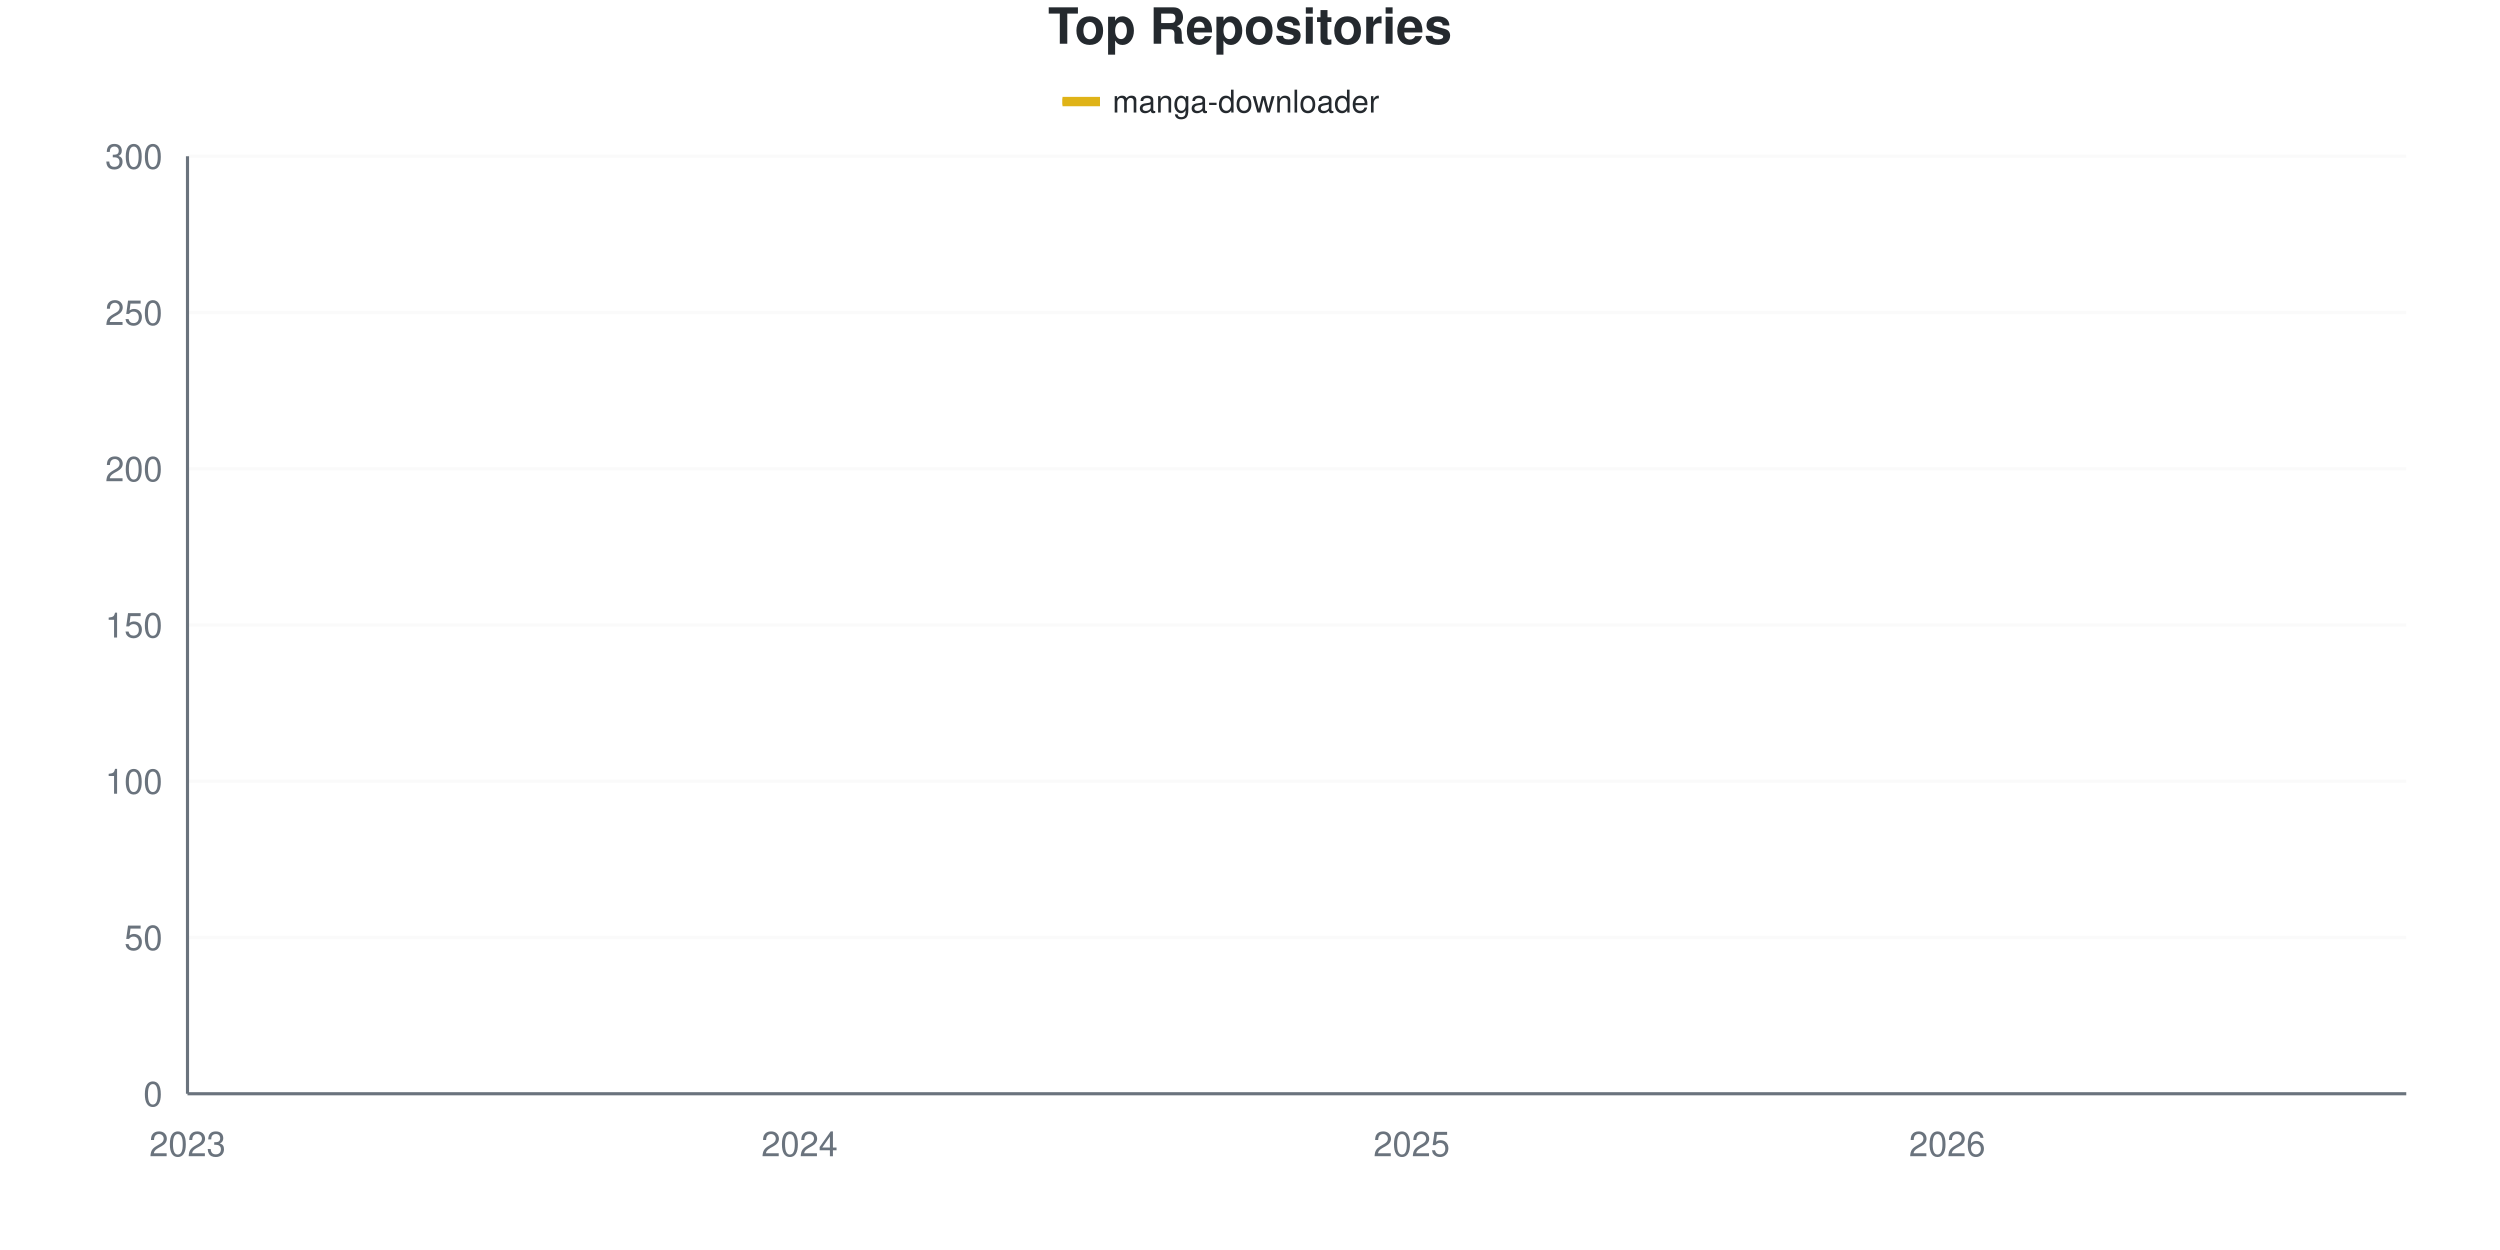
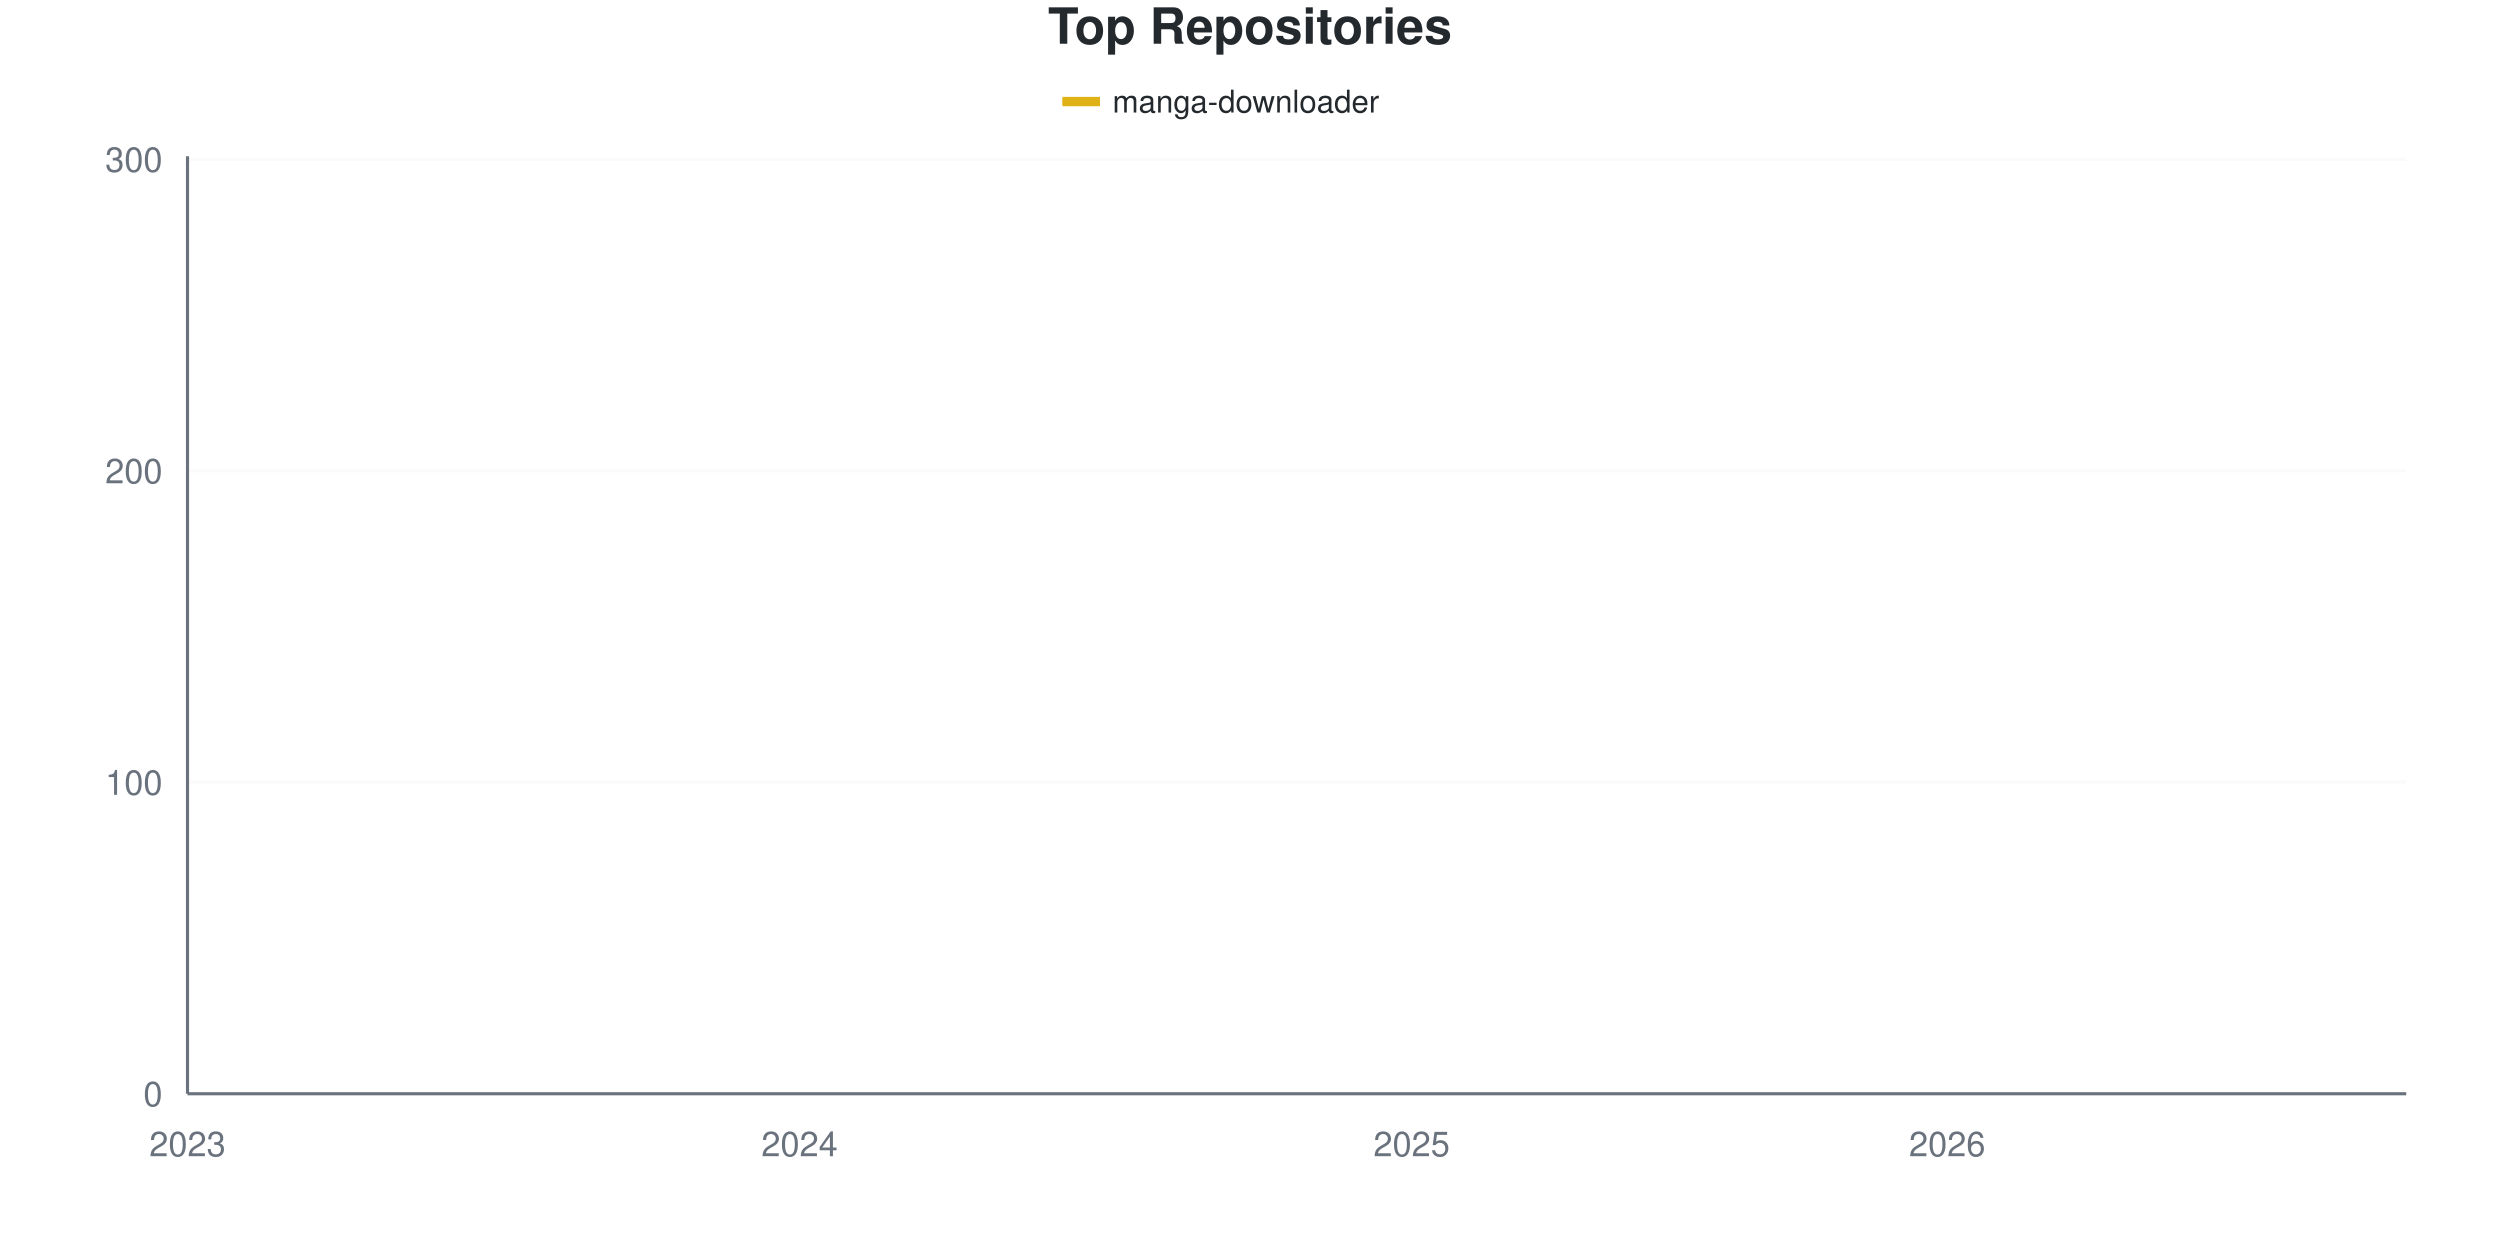
<svg xmlns="http://www.w3.org/2000/svg" viewBox="0 0 800 400" width="800" height="400">
  <style>
    @keyframes drawLine {
      to { stroke-dashoffset: 0; }
    }
    @keyframes fadeInPoint {
      from { opacity: 0; }
      to { opacity: 1; }
    }
    .data-line-0 {
-       stroke-dasharray: 1178;
-       stroke-dashoffset: 1178;
+       stroke-dasharray: 1180;
+       stroke-dashoffset: 1180;
      animation: drawLine 2s ease-out forwards;
    }
    .data-point {
      opacity: 0;
      animation: fadeInPoint 0.5s ease-out forwards;
    }
    .chart-bg { fill: #fff; }
    .chart-text { fill: #24292e; }
    .chart-muted { fill: #6a737d; }
    .chart-grid { stroke: #eee; }
    .chart-axis { stroke: #6a737d; }
    @media (prefers-color-scheme: dark) {
      .chart-bg { fill: #0d1117; }
      .chart-text { fill: #e6edf3; }
      .chart-muted { fill: #8b949e; }
      .chart-grid { stroke: #21262d; }
      .chart-axis { stroke: #8b949e; }
    }
  </style>
  <rect width="800" height="400" class="chart-bg" />
  <text x="400" y="14" text-anchor="middle" class="chart-text" font-size="16" font-weight="bold" font-family="-apple-system, BlinkMacSystemFont, 'Segoe UI', Helvetica, Arial, sans-serif">Top Repositories</text>
  <g class="legend">
    <rect x="340" y="31" width="12" height="3" fill="#dfb317" />
    <line x1="340" y1="32.5" x2="352" y2="32.5" stroke="#dfb317" stroke-width="2" />
    <text x="356" y="36" class="chart-text" font-size="10" font-family="-apple-system, BlinkMacSystemFont, 'Segoe UI', Helvetica, Arial, sans-serif">manga-downloader</text>
  </g>
  <g class="grid">
    <line x1="60" y1="350" x2="770" y2="350" class="chart-grid" stroke-opacity="0.3" />
    <text x="52" y="354" text-anchor="end" class="chart-muted" font-size="11" font-family="-apple-system, BlinkMacSystemFont, 'Segoe UI', Helvetica, Arial, sans-serif">0</text>
-     <line x1="60" y1="300" x2="770" y2="300" class="chart-grid" stroke-opacity="0.3" />
-     <text x="52" y="304" text-anchor="end" class="chart-muted" font-size="11" font-family="-apple-system, BlinkMacSystemFont, 'Segoe UI', Helvetica, Arial, sans-serif">50</text>
-     <line x1="60" y1="250" x2="770" y2="250" class="chart-grid" stroke-opacity="0.3" />
-     <text x="52" y="254" text-anchor="end" class="chart-muted" font-size="11" font-family="-apple-system, BlinkMacSystemFont, 'Segoe UI', Helvetica, Arial, sans-serif">100</text>
-     <line x1="60" y1="200" x2="770" y2="200" class="chart-grid" stroke-opacity="0.3" />
-     <text x="52" y="204" text-anchor="end" class="chart-muted" font-size="11" font-family="-apple-system, BlinkMacSystemFont, 'Segoe UI', Helvetica, Arial, sans-serif">150</text>
-     <line x1="60" y1="150" x2="770" y2="150" class="chart-grid" stroke-opacity="0.3" />
-     <text x="52" y="154" text-anchor="end" class="chart-muted" font-size="11" font-family="-apple-system, BlinkMacSystemFont, 'Segoe UI', Helvetica, Arial, sans-serif">200</text>
-     <line x1="60" y1="100" x2="770" y2="100" class="chart-grid" stroke-opacity="0.3" />
-     <text x="52" y="104" text-anchor="end" class="chart-muted" font-size="11" font-family="-apple-system, BlinkMacSystemFont, 'Segoe UI', Helvetica, Arial, sans-serif">250</text>
-     <line x1="60" y1="50" x2="770" y2="50" class="chart-grid" stroke-opacity="0.3" />
-     <text x="52" y="54" text-anchor="end" class="chart-muted" font-size="11" font-family="-apple-system, BlinkMacSystemFont, 'Segoe UI', Helvetica, Arial, sans-serif">300</text>
+     <line x1="60" y1="250.332" x2="770" y2="250.332" class="chart-grid" stroke-opacity="0.3" />
+     <text x="52" y="254.332" text-anchor="end" class="chart-muted" font-size="11" font-family="-apple-system, BlinkMacSystemFont, 'Segoe UI', Helvetica, Arial, sans-serif">100</text>
+     <line x1="60" y1="150.664" x2="770" y2="150.664" class="chart-grid" stroke-opacity="0.3" />
+     <text x="52" y="154.664" text-anchor="end" class="chart-muted" font-size="11" font-family="-apple-system, BlinkMacSystemFont, 'Segoe UI', Helvetica, Arial, sans-serif">200</text>
+     <line x1="60" y1="50.997" x2="770" y2="50.997" class="chart-grid" stroke-opacity="0.3" />
+     <text x="52" y="54.997" text-anchor="end" class="chart-muted" font-size="11" font-family="-apple-system, BlinkMacSystemFont, 'Segoe UI', Helvetica, Arial, sans-serif">300</text>
  </g>
  <g class="milestones">
    
  </g>
  <g class="x-axis">
    <text x="60" y="370" text-anchor="middle" class="chart-muted" font-size="11" font-family="-apple-system, BlinkMacSystemFont, 'Segoe UI', Helvetica, Arial, sans-serif">2023</text>
    <text x="255.862" y="370" text-anchor="middle" class="chart-muted" font-size="11" font-family="-apple-system, BlinkMacSystemFont, 'Segoe UI', Helvetica, Arial, sans-serif">2024</text>
    <text x="451.724" y="370" text-anchor="middle" class="chart-muted" font-size="11" font-family="-apple-system, BlinkMacSystemFont, 'Segoe UI', Helvetica, Arial, sans-serif">2025</text>
    <text x="623.103" y="370" text-anchor="middle" class="chart-muted" font-size="11" font-family="-apple-system, BlinkMacSystemFont, 'Segoe UI', Helvetica, Arial, sans-serif">2026</text>
  </g>
  <line x1="60" y1="50" x2="60" y2="350" class="chart-axis" stroke-width="1" />
  <line x1="60" y1="350" x2="770" y2="350" class="chart-axis" stroke-width="1" />
-   <path d="M60,349 C68.161,347.667 76.322,345 84.483,345 C92.644,345 100.805,345 108.966,345 C117.126,345 125.287,345 133.448,345 C141.609,345 149.77,343.833 157.931,343 C166.092,342.167 174.253,340.667 182.414,340 C190.575,339.333 198.736,339 206.897,339 C215.057,339 223.218,339 231.379,339 C239.54,339 247.701,338 255.862,336 C264.023,334 272.184,329.833 280.345,327 C288.506,324.167 296.667,322.833 304.828,319 C312.989,315.167 321.149,308 329.31,304 C337.471,300 345.632,298.167 353.793,295 C361.954,291.833 370.115,287.833 378.276,285 C386.437,282.167 394.598,281.667 402.759,278 C410.92,274.333 419.08,268.833 427.241,263 C435.402,257.167 443.563,248.833 451.724,243 C459.885,237.167 468.046,232.333 476.207,228 C484.368,223.667 492.529,220.5 500.69,217 C508.851,213.5 517.011,210.5 525.172,207 C533.333,203.5 541.494,199.167 549.655,196 C557.816,192.833 565.977,190.333 574.138,188 C582.299,185.667 590.46,184 598.621,182 C606.782,180 614.943,179 623.103,176 C631.264,173 639.425,167.333 647.586,164 C655.747,160.667 663.908,158.5 672.069,156 C680.23,153.5 688.391,151.5 696.552,149 C704.713,146.5 712.874,145.833 721.034,141 C729.195,136.167 737.356,130.333 745.517,120 C753.678,109.667 761.839,92.667 770,79" fill="none" stroke="#dfb317" stroke-width="2.5" class="data-line-0" />
+   <path d="M60,349.003 C68.161,347.674 76.322,345.017 84.483,345.017 C92.644,345.017 100.805,345.017 108.966,345.017 C117.126,345.017 125.287,345.017 133.448,345.017 C141.609,345.017 149.77,343.854 157.931,343.023 C166.092,342.193 174.253,340.698 182.414,340.033 C190.575,339.369 198.736,339.037 206.897,339.037 C215.057,339.037 223.218,339.037 231.379,339.037 C239.54,339.037 247.701,338.04 255.862,336.047 C264.023,334.053 272.184,329.9 280.345,327.076 C288.506,324.252 296.667,322.924 304.828,319.103 C312.989,315.282 321.149,308.14 329.31,304.153 C337.471,300.166 345.632,298.339 353.793,295.183 C361.954,292.027 370.115,288.04 378.276,285.216 C386.437,282.392 394.598,281.728 402.759,278.239 C410.92,274.751 419.08,270.266 427.241,264.286 C435.402,258.306 443.563,248.173 451.724,242.359 C459.885,236.545 468.046,233.389 476.207,229.402 C484.368,225.415 492.529,221.927 500.69,218.439 C508.851,214.95 517.011,211.96 525.172,208.472 C533.333,204.983 541.494,200.664 549.655,197.508 C557.816,194.352 565.977,191.86 574.138,189.535 C582.299,187.209 590.46,185.548 598.621,183.555 C606.782,181.561 614.943,180.565 623.103,177.575 C631.264,174.585 639.425,168.937 647.586,165.615 C655.747,162.292 663.908,160.133 672.069,157.641 C680.23,155.15 688.391,153.156 696.552,150.664 C704.713,148.173 712.874,147.841 721.034,142.691 C729.195,137.542 737.356,130.565 745.517,119.767 C753.678,108.97 761.839,91.86 770,77.907" fill="none" stroke="#dfb317" stroke-width="2.5" class="data-line-0" />
  <g class="points">
-     <circle cx="60" cy="349" r="4" fill="#dfb317" class="data-point" style="animation-delay: 1.50s" />
-     <circle cx="84.483" cy="345" r="4" fill="#dfb317" class="data-point" style="animation-delay: 1.55s" />
-     <circle cx="108.966" cy="345" r="4" fill="#dfb317" class="data-point" style="animation-delay: 1.60s" />
-     <circle cx="133.448" cy="345" r="4" fill="#dfb317" class="data-point" style="animation-delay: 1.65s" />
-     <circle cx="157.931" cy="343" r="4" fill="#dfb317" class="data-point" style="animation-delay: 1.70s" />
-     <circle cx="182.414" cy="340" r="4" fill="#dfb317" class="data-point" style="animation-delay: 1.75s" />
-     <circle cx="206.897" cy="339" r="4" fill="#dfb317" class="data-point" style="animation-delay: 1.80s" />
-     <circle cx="231.379" cy="339" r="4" fill="#dfb317" class="data-point" style="animation-delay: 1.85s" />
-     <circle cx="255.862" cy="336" r="4" fill="#dfb317" class="data-point" style="animation-delay: 1.90s" />
-     <circle cx="280.345" cy="327" r="4" fill="#dfb317" class="data-point" style="animation-delay: 1.95s" />
-     <circle cx="304.828" cy="319" r="4" fill="#dfb317" class="data-point" style="animation-delay: 2.00s" />
-     <circle cx="329.31" cy="304" r="4" fill="#dfb317" class="data-point" style="animation-delay: 2.05s" />
-     <circle cx="353.793" cy="295" r="4" fill="#dfb317" class="data-point" style="animation-delay: 2.10s" />
-     <circle cx="378.276" cy="285" r="4" fill="#dfb317" class="data-point" style="animation-delay: 2.15s" />
-     <circle cx="402.759" cy="278" r="4" fill="#dfb317" class="data-point" style="animation-delay: 2.20s" />
-     <circle cx="427.241" cy="263" r="4" fill="#dfb317" class="data-point" style="animation-delay: 2.25s" />
-     <circle cx="451.724" cy="243" r="4" fill="#dfb317" class="data-point" style="animation-delay: 2.30s" />
-     <circle cx="476.207" cy="228" r="4" fill="#dfb317" class="data-point" style="animation-delay: 2.35s" />
-     <circle cx="500.69" cy="217" r="4" fill="#dfb317" class="data-point" style="animation-delay: 2.40s" />
-     <circle cx="525.172" cy="207" r="4" fill="#dfb317" class="data-point" style="animation-delay: 2.45s" />
-     <circle cx="549.655" cy="196" r="4" fill="#dfb317" class="data-point" style="animation-delay: 2.50s" />
-     <circle cx="574.138" cy="188" r="4" fill="#dfb317" class="data-point" style="animation-delay: 2.55s" />
-     <circle cx="598.621" cy="182" r="4" fill="#dfb317" class="data-point" style="animation-delay: 2.60s" />
-     <circle cx="623.103" cy="176" r="4" fill="#dfb317" class="data-point" style="animation-delay: 2.65s" />
-     <circle cx="647.586" cy="164" r="4" fill="#dfb317" class="data-point" style="animation-delay: 2.70s" />
-     <circle cx="672.069" cy="156" r="4" fill="#dfb317" class="data-point" style="animation-delay: 2.75s" />
-     <circle cx="696.552" cy="149" r="4" fill="#dfb317" class="data-point" style="animation-delay: 2.80s" />
-     <circle cx="721.034" cy="141" r="4" fill="#dfb317" class="data-point" style="animation-delay: 2.85s" />
-     <circle cx="745.517" cy="120" r="4" fill="#dfb317" class="data-point" style="animation-delay: 2.90s" />
-     <circle cx="770" cy="79" r="4" fill="#dfb317" class="data-point" style="animation-delay: 2.95s" />
+     <circle cx="60" cy="349.003" r="4" fill="#dfb317" class="data-point" style="animation-delay: 1.50s" />
+     <circle cx="84.483" cy="345.017" r="4" fill="#dfb317" class="data-point" style="animation-delay: 1.55s" />
+     <circle cx="108.966" cy="345.017" r="4" fill="#dfb317" class="data-point" style="animation-delay: 1.60s" />
+     <circle cx="133.448" cy="345.017" r="4" fill="#dfb317" class="data-point" style="animation-delay: 1.65s" />
+     <circle cx="157.931" cy="343.023" r="4" fill="#dfb317" class="data-point" style="animation-delay: 1.70s" />
+     <circle cx="182.414" cy="340.033" r="4" fill="#dfb317" class="data-point" style="animation-delay: 1.75s" />
+     <circle cx="206.897" cy="339.037" r="4" fill="#dfb317" class="data-point" style="animation-delay: 1.80s" />
+     <circle cx="231.379" cy="339.037" r="4" fill="#dfb317" class="data-point" style="animation-delay: 1.85s" />
+     <circle cx="255.862" cy="336.047" r="4" fill="#dfb317" class="data-point" style="animation-delay: 1.90s" />
+     <circle cx="280.345" cy="327.076" r="4" fill="#dfb317" class="data-point" style="animation-delay: 1.95s" />
+     <circle cx="304.828" cy="319.103" r="4" fill="#dfb317" class="data-point" style="animation-delay: 2.00s" />
+     <circle cx="329.31" cy="304.153" r="4" fill="#dfb317" class="data-point" style="animation-delay: 2.05s" />
+     <circle cx="353.793" cy="295.183" r="4" fill="#dfb317" class="data-point" style="animation-delay: 2.10s" />
+     <circle cx="378.276" cy="285.216" r="4" fill="#dfb317" class="data-point" style="animation-delay: 2.15s" />
+     <circle cx="402.759" cy="278.239" r="4" fill="#dfb317" class="data-point" style="animation-delay: 2.20s" />
+     <circle cx="427.241" cy="264.286" r="4" fill="#dfb317" class="data-point" style="animation-delay: 2.25s" />
+     <circle cx="451.724" cy="242.359" r="4" fill="#dfb317" class="data-point" style="animation-delay: 2.30s" />
+     <circle cx="476.207" cy="229.402" r="4" fill="#dfb317" class="data-point" style="animation-delay: 2.35s" />
+     <circle cx="500.69" cy="218.439" r="4" fill="#dfb317" class="data-point" style="animation-delay: 2.40s" />
+     <circle cx="525.172" cy="208.472" r="4" fill="#dfb317" class="data-point" style="animation-delay: 2.45s" />
+     <circle cx="549.655" cy="197.508" r="4" fill="#dfb317" class="data-point" style="animation-delay: 2.50s" />
+     <circle cx="574.138" cy="189.535" r="4" fill="#dfb317" class="data-point" style="animation-delay: 2.55s" />
+     <circle cx="598.621" cy="183.555" r="4" fill="#dfb317" class="data-point" style="animation-delay: 2.60s" />
+     <circle cx="623.103" cy="177.575" r="4" fill="#dfb317" class="data-point" style="animation-delay: 2.65s" />
+     <circle cx="647.586" cy="165.615" r="4" fill="#dfb317" class="data-point" style="animation-delay: 2.70s" />
+     <circle cx="672.069" cy="157.641" r="4" fill="#dfb317" class="data-point" style="animation-delay: 2.75s" />
+     <circle cx="696.552" cy="150.664" r="4" fill="#dfb317" class="data-point" style="animation-delay: 2.80s" />
+     <circle cx="721.034" cy="142.691" r="4" fill="#dfb317" class="data-point" style="animation-delay: 2.85s" />
+     <circle cx="745.517" cy="119.767" r="4" fill="#dfb317" class="data-point" style="animation-delay: 2.90s" />
+     <circle cx="770" cy="77.907" r="4" fill="#dfb317" class="data-point" style="animation-delay: 2.95s" />
  </g>
</svg>
